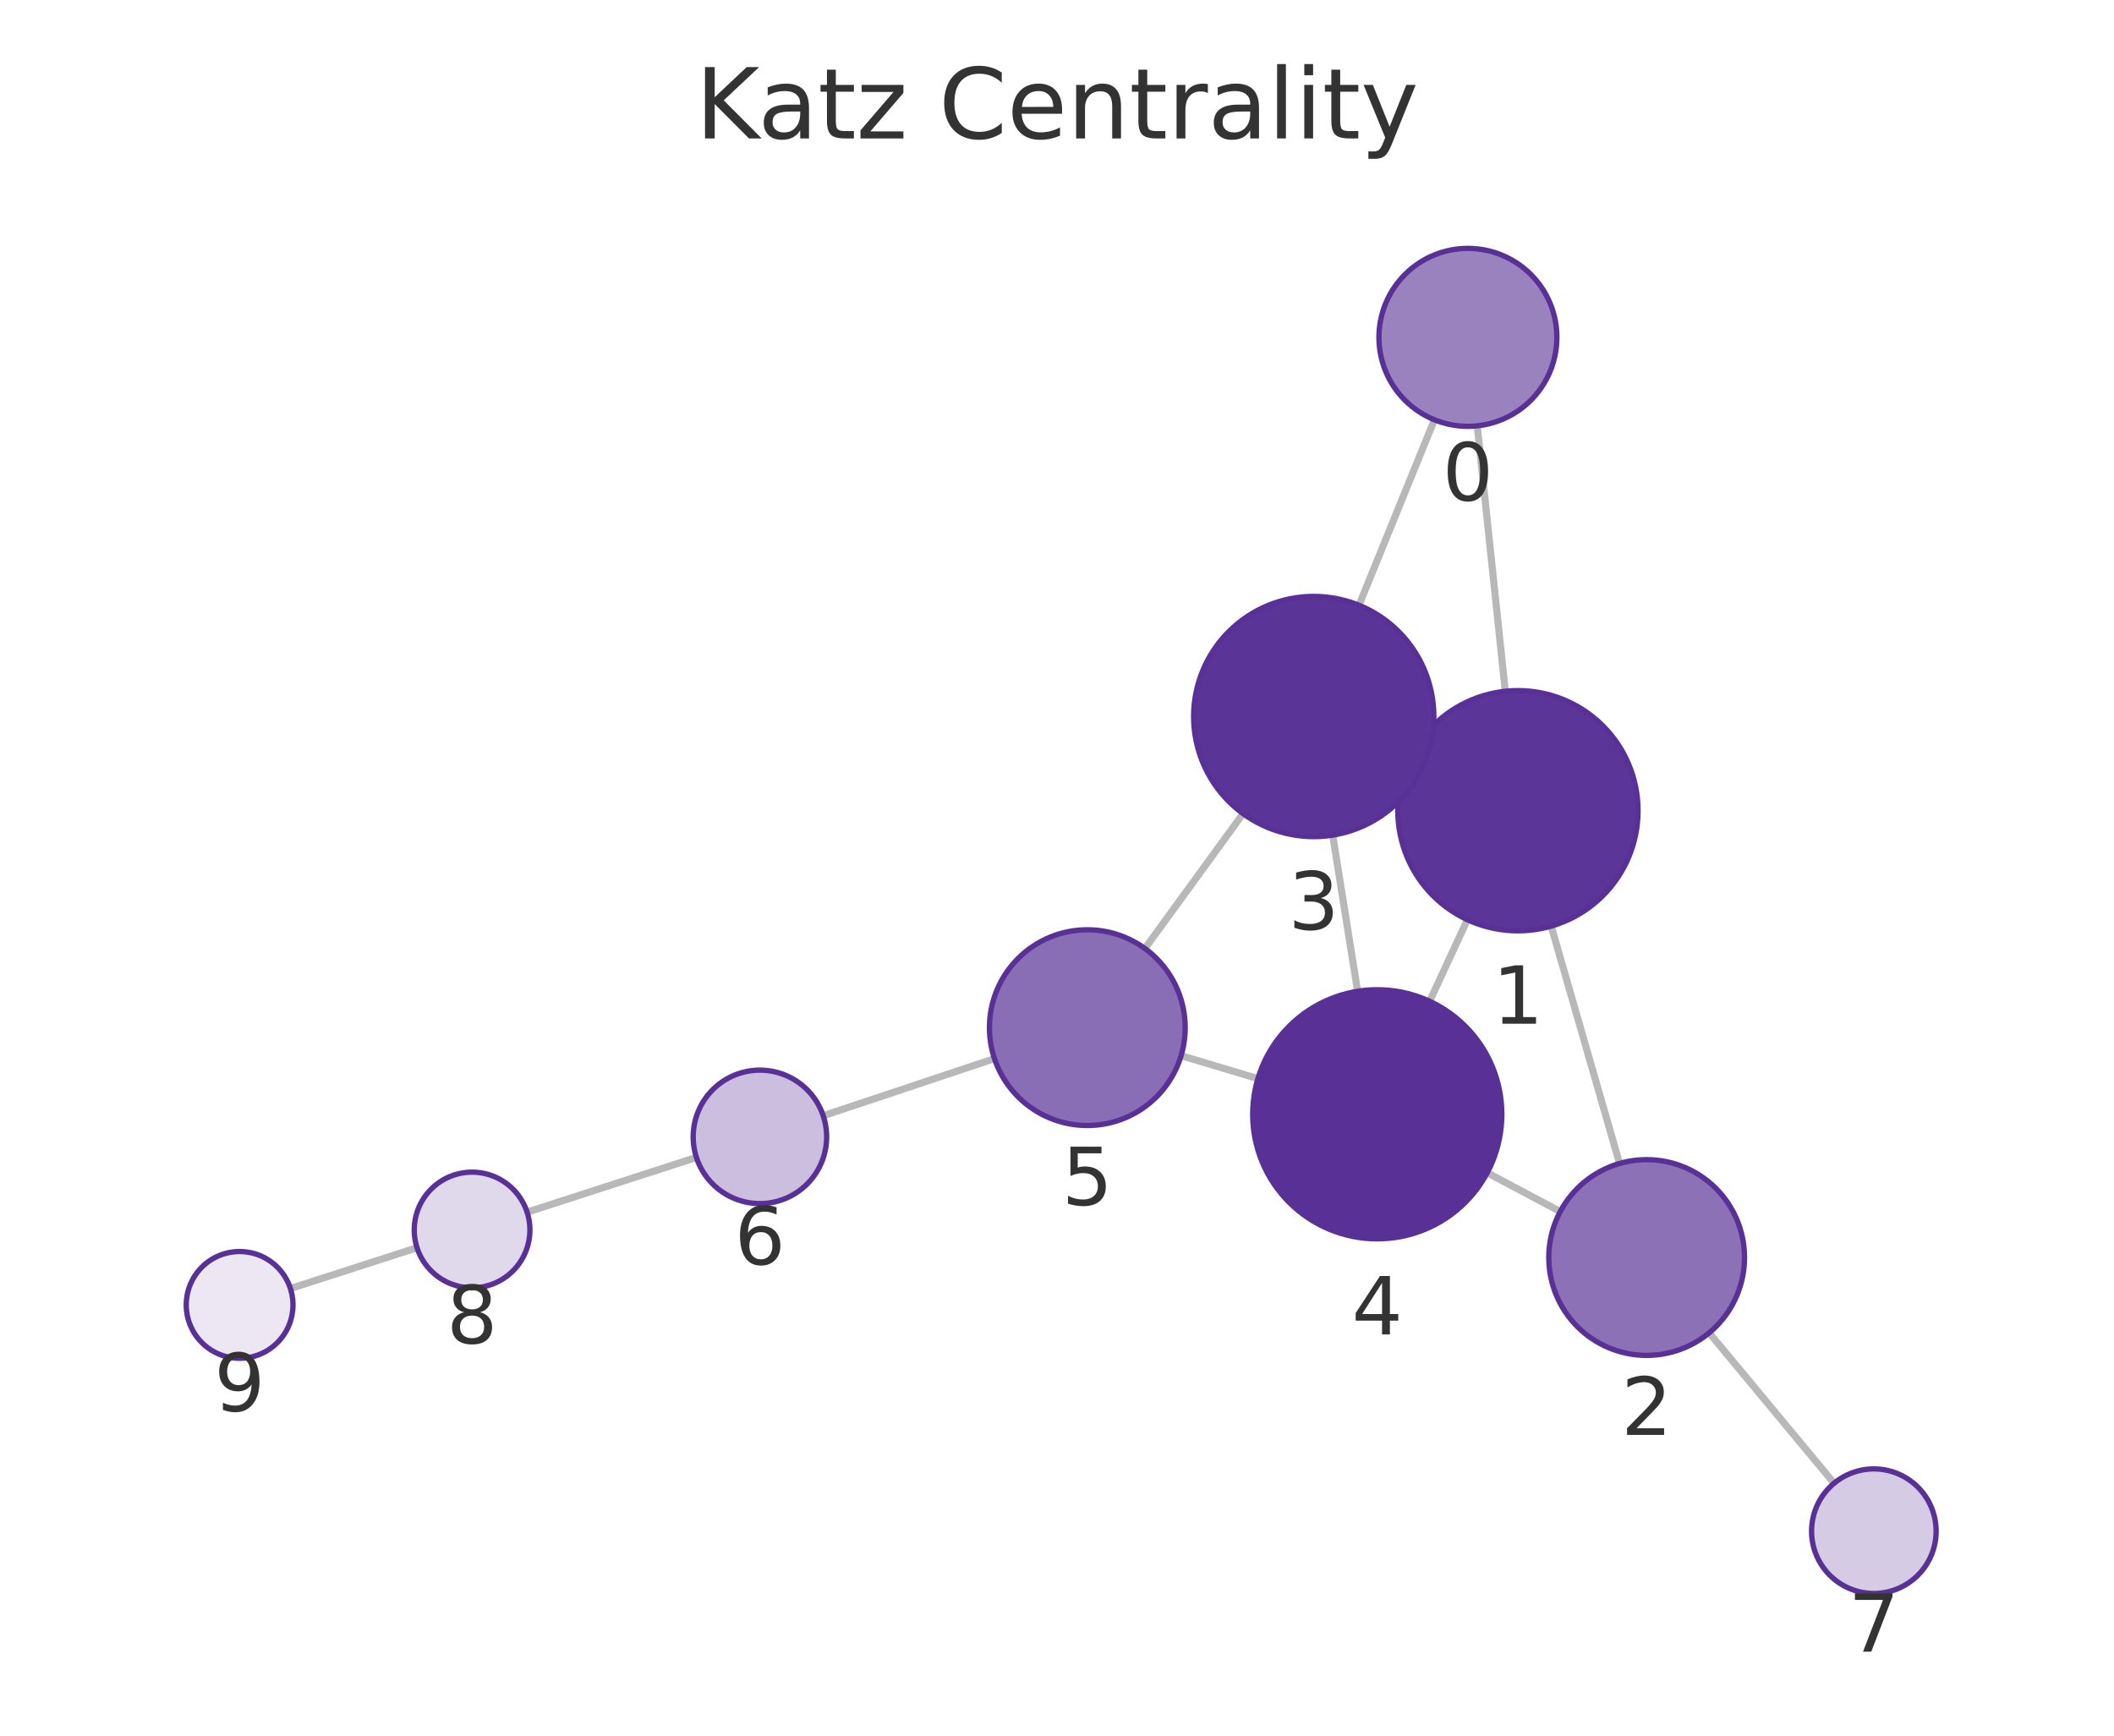
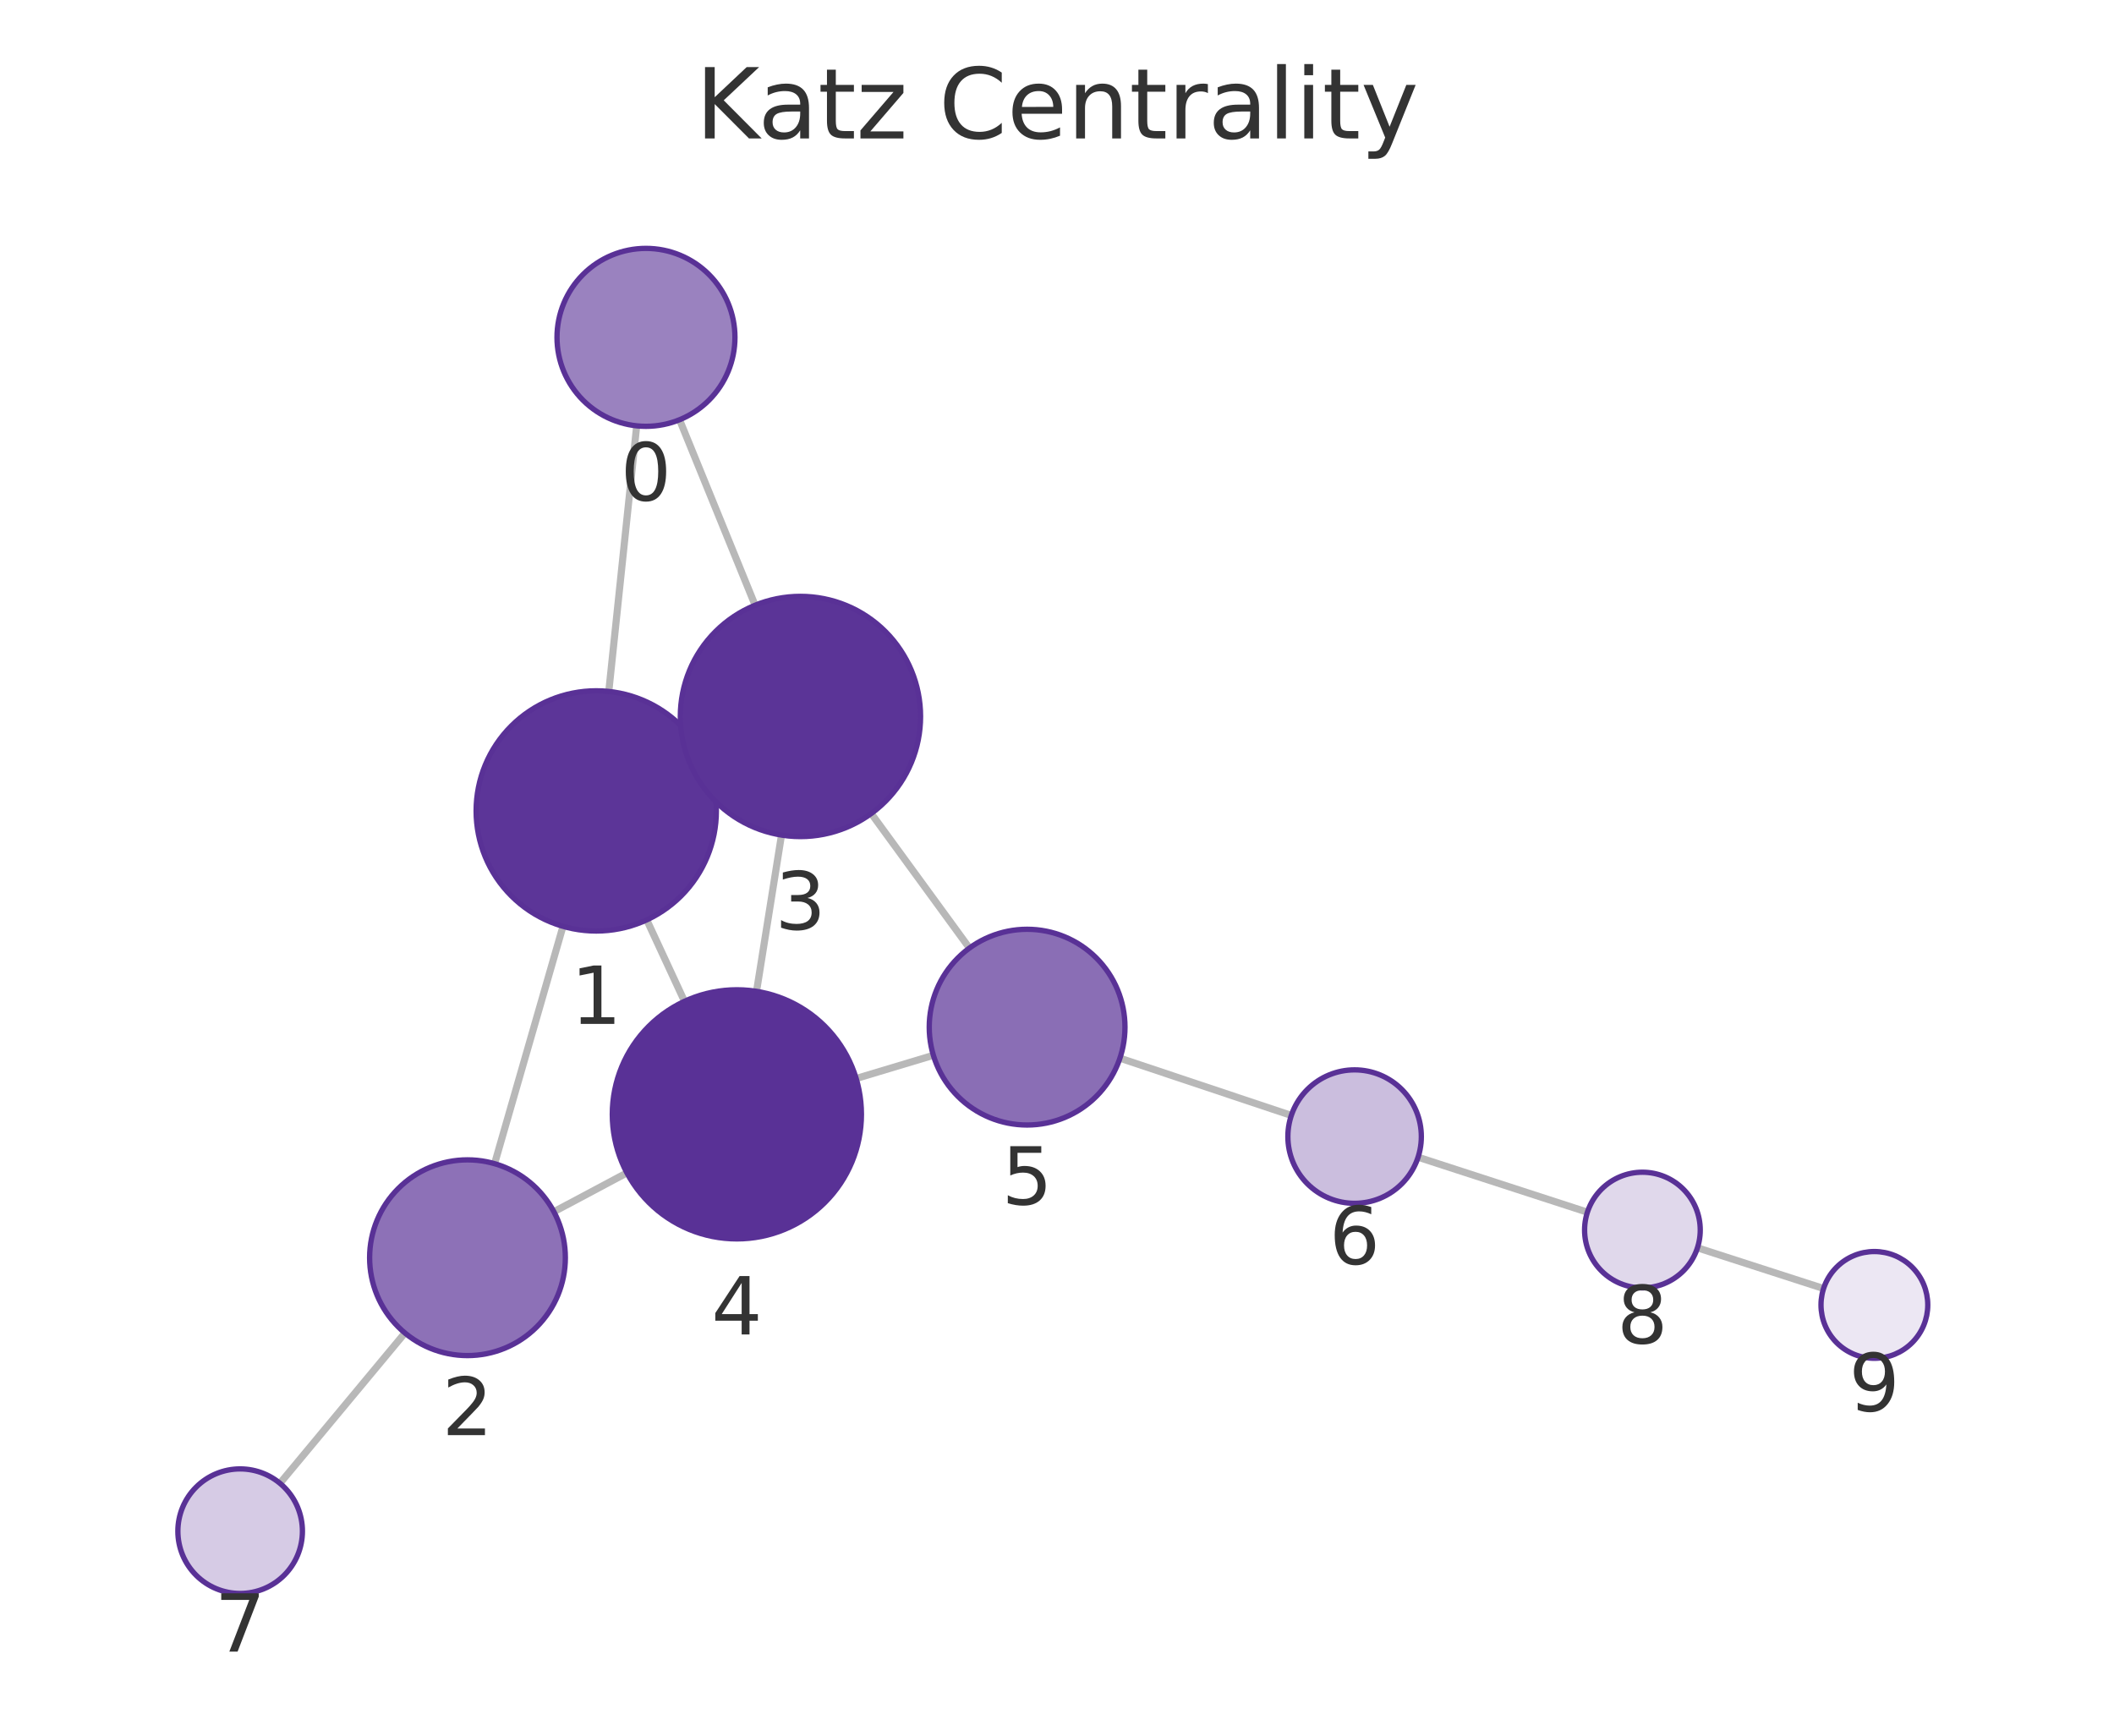
<svg xmlns="http://www.w3.org/2000/svg" xmlns:xlink="http://www.w3.org/1999/xlink" width="237.6pt" height="195.078pt" viewBox="0 0 237.6 195.078" version="1.1">
  <defs>
    <style type="text/css">*{stroke-linejoin: round; stroke-linecap: butt}</style>
  </defs>
  <g id="figure_1">
    <g id="patch_1">
      <path d="M 0 195.078  L 237.6 195.078  L 237.6 0  L 0 0  L 0 195.078  z " style="fill: none" />
    </g>
    <g id="axes_1">
      <g id="patch_2">
        <path d="M 7.2 187.878  L 230.4 187.878  L 230.4 21.558  L 7.2 21.558  L 7.2 187.878  z " style="fill: none" />
      </g>
      <g id="EdgeCollection_1">
-         <path d="M 166.034 47.862  L 169.187 77.696  " clip-path="url(#p5984930f26)" style="fill: #b8b8b8; stroke: #b8b8b8; stroke-width: 0.8" />
-         <path d="M 161.217 47.181  L 152.741 68.027  " clip-path="url(#p5984930f26)" style="fill: #b8b8b8; stroke: #b8b8b8; stroke-width: 0.8" />
-         <path d="M 174.343 104.094  L 182.029 130.769  " clip-path="url(#p5984930f26)" style="fill: #b8b8b8; stroke: #b8b8b8; stroke-width: 0.8" />
-         <path d="M 158.347 85.466  L 159.915 86.189  " clip-path="url(#p5984930f26)" style="fill: #b8b8b8; stroke: #b8b8b8; stroke-width: 0.8" />
-         <path d="M 164.929 103.37  L 160.681 112.538  " clip-path="url(#p5984930f26)" style="fill: #b8b8b8; stroke: #b8b8b8; stroke-width: 0.8" />
-         <path d="M 175.362 136.175  L 167.157 131.813  " clip-path="url(#p5984930f26)" style="fill: #b8b8b8; stroke: #b8b8b8; stroke-width: 0.8" />
-         <path d="M 192.1 149.803  L 206.138 166.711  " clip-path="url(#p5984930f26)" style="fill: #b8b8b8; stroke: #b8b8b8; stroke-width: 0.8" />
-         <path d="M 149.785 93.864  L 152.588 111.416  " clip-path="url(#p5984930f26)" style="fill: #b8b8b8; stroke: #b8b8b8; stroke-width: 0.8" />
-         <path d="M 139.713 91.448  L 128.68 106.608  " clip-path="url(#p5984930f26)" style="fill: #b8b8b8; stroke: #b8b8b8; stroke-width: 0.8" />
-         <path d="M 141.381 121.232  L 132.746 118.652  " clip-path="url(#p5984930f26)" style="fill: #b8b8b8; stroke: #b8b8b8; stroke-width: 0.8" />
-         <path d="M 111.772 118.983  L 92.524 125.404  " clip-path="url(#p5984930f26)" style="fill: #b8b8b8; stroke: #b8b8b8; stroke-width: 0.8" />
-         <path d="M 78.273 130.086  L 59.242 136.243  " clip-path="url(#p5984930f26)" style="fill: #b8b8b8; stroke: #b8b8b8; stroke-width: 0.8" />
-         <path d="M 46.871 140.237  L 32.642 144.823  " clip-path="url(#p5984930f26)" style="fill: #b8b8b8; stroke: #b8b8b8; stroke-width: 0.8" />
+         <path d="M 71.559 47.862  L 68.424 77.716  " clip-path="url(#p0d34570f97)" style="fill: #b8b8b8; stroke: #b8b8b8; stroke-width: 0.8" />
+         <path d="M 76.376 47.178  L 84.871 68.025  " clip-path="url(#p0d34570f97)" style="fill: #b8b8b8; stroke: #b8b8b8; stroke-width: 0.8" />
+         <path d="M 63.276 104.114  L 55.588 130.791  " clip-path="url(#p0d34570f97)" style="fill: #b8b8b8; stroke: #b8b8b8; stroke-width: 0.8" />
+         <path d="M 79.267 85.475  L 77.712 86.194  " clip-path="url(#p0d34570f97)" style="fill: #b8b8b8; stroke: #b8b8b8; stroke-width: 0.8" />
+         <path d="M 72.69 103.39  L 76.933 112.544  " clip-path="url(#p0d34570f97)" style="fill: #b8b8b8; stroke: #b8b8b8; stroke-width: 0.8" />
+         <path d="M 62.253 136.193  L 70.461 131.824  " clip-path="url(#p0d34570f97)" style="fill: #b8b8b8; stroke: #b8b8b8; stroke-width: 0.8" />
+         <path d="M 45.511 149.82  L 31.466 166.714  " clip-path="url(#p0d34570f97)" style="fill: #b8b8b8; stroke: #b8b8b8; stroke-width: 0.8" />
+         <path d="M 87.835 93.858  L 85.029 111.422  " clip-path="url(#p0d34570f97)" style="fill: #b8b8b8; stroke: #b8b8b8; stroke-width: 0.8" />
+         <path d="M 97.922 91.433  L 108.957 106.559  " clip-path="url(#p0d34570f97)" style="fill: #b8b8b8; stroke: #b8b8b8; stroke-width: 0.8" />
+         <path d="M 96.227 121.218  L 104.905 118.611  " clip-path="url(#p0d34570f97)" style="fill: #b8b8b8; stroke: #b8b8b8; stroke-width: 0.8" />
+         <path d="M 125.873 118.932  L 145.135 125.37  " clip-path="url(#p0d34570f97)" style="fill: #b8b8b8; stroke: #b8b8b8; stroke-width: 0.8" />
+         <path d="M 159.382 130.063  L 178.415 136.243  " clip-path="url(#p0d34570f97)" style="fill: #b8b8b8; stroke: #b8b8b8; stroke-width: 0.8" />
+         <path d="M 190.783 140.247  L 204.959 144.823  " clip-path="url(#p0d34570f97)" style="fill: #b8b8b8; stroke: #b8b8b8; stroke-width: 0.8" />
      </g>
      <g id="VertexCollection_1">
-         <path d="M 164.983 47.917  C 167.635 47.917 170.179 46.863 172.054 44.988  C 173.93 43.113 174.983 40.569 174.983 37.917  C 174.983 35.265 173.93 32.721 172.054 30.846  C 170.179 28.971 167.635 27.917 164.983 27.917  C 162.331 27.917 159.787 28.971 157.912 30.846  C 156.037 32.721 154.983 35.265 154.983 37.917  C 154.983 40.569 156.037 43.113 157.912 44.988  C 159.787 46.863 162.331 47.917 164.983 47.917  z " clip-path="url(#p5984930f26)" style="fill: #9a82bf; stroke: #593196; stroke-width: 0.6" />
-         <path d="M 170.605 104.621  C 174.185 104.621 177.619 103.199 180.151 100.667  C 182.683 98.136 184.105 94.702 184.105 91.121  C 184.105 87.541 182.683 84.107 180.151 81.575  C 177.619 79.044 174.185 77.621 170.605 77.621  C 167.025 77.621 163.591 79.044 161.059 81.575  C 158.528 84.107 157.105 87.541 157.105 91.121  C 157.105 94.702 158.528 98.136 161.059 100.667  C 163.591 103.199 167.025 104.621 170.605 104.621  z " clip-path="url(#p5984930f26)" style="fill: #5c3598; stroke: #593196; stroke-width: 0.6" />
-         <path d="M 185.074 152.339  C 187.991 152.339 190.79 151.18 192.852 149.117  C 194.915 147.054 196.074 144.256 196.074 141.339  C 196.074 138.422 194.915 135.624 192.852 133.561  C 190.79 131.498 187.991 130.339 185.074 130.339  C 182.157 130.339 179.359 131.498 177.296 133.561  C 175.233 135.624 174.074 138.422 174.074 141.339  C 174.074 144.256 175.233 147.054 177.296 149.117  C 179.359 151.18 182.157 152.339 185.074 152.339  z " clip-path="url(#p5984930f26)" style="fill: #8d71b7; stroke: #593196; stroke-width: 0.6" />
-         <path d="M 147.656 94.033  C 151.237 94.033 154.671 92.611 157.202 90.079  C 159.734 87.547 161.156 84.113 161.156 80.533  C 161.156 76.953 159.734 73.519 157.202 70.987  C 154.671 68.456 151.237 67.033 147.656 67.033  C 144.076 67.033 140.642 68.456 138.111 70.987  C 135.579 73.519 134.156 76.953 134.156 80.533  C 134.156 84.113 135.579 87.547 138.111 90.079  C 140.642 92.611 144.076 94.033 147.656 94.033  z " clip-path="url(#p5984930f26)" style="fill: #5b3497; stroke: #593196; stroke-width: 0.6" />
-         <path d="M 154.795 139.241  C 158.508 139.241 162.069 137.766 164.695 135.141  C 167.32 132.515 168.795 128.954 168.795 125.241  C 168.795 121.528 167.32 117.967 164.695 115.342  C 162.069 112.716 158.508 111.241 154.795 111.241  C 151.082 111.241 147.521 112.716 144.896 115.342  C 142.27 117.967 140.795 121.528 140.795 125.241  C 140.795 128.954 142.27 132.515 144.896 135.141  C 147.521 137.766 151.082 139.241 154.795 139.241  z " clip-path="url(#p5984930f26)" style="fill: #593196; stroke: #593196; stroke-width: 0.6" />
-         <path d="M 122.207 126.502  C 125.124 126.502 127.922 125.343 129.985 123.28  C 132.048 121.218 133.207 118.419 133.207 115.502  C 133.207 112.585 132.048 109.787 129.985 107.724  C 127.922 105.661 125.124 104.502 122.207 104.502  C 119.29 104.502 116.491 105.661 114.429 107.724  C 112.366 109.787 111.207 112.585 111.207 115.502  C 111.207 118.419 112.366 121.218 114.429 123.28  C 116.491 125.343 119.29 126.502 122.207 126.502  z " clip-path="url(#p5984930f26)" style="fill: #8a6eb5; stroke: #593196; stroke-width: 0.6" />
-         <path d="M 85.409 135.278  C 87.398 135.278 89.306 134.487 90.713 133.081  C 92.119 131.674 92.909 129.767 92.909 127.778  C 92.909 125.788 92.119 123.881 90.713 122.474  C 89.306 121.068 87.398 120.278 85.409 120.278  C 83.42 120.278 81.512 121.068 80.106 122.474  C 78.7 123.881 77.909 125.788 77.909 127.778  C 77.909 129.767 78.7 131.674 80.106 133.081  C 81.512 134.487 83.42 135.278 85.409 135.278  z " clip-path="url(#p5984930f26)" style="fill: #cbbede; stroke: #593196; stroke-width: 0.6" />
-         <path d="M 210.609 179.097  C 212.465 179.097 214.246 178.36 215.559 177.047  C 216.871 175.734 217.609 173.954 217.609 172.097  C 217.609 170.241 216.871 168.46 215.559 167.148  C 214.246 165.835 212.465 165.097 210.609 165.097  C 208.752 165.097 206.972 165.835 205.659 167.148  C 204.346 168.46 203.609 170.241 203.609 172.097  C 203.609 173.954 204.346 175.734 205.659 177.047  C 206.972 178.36 208.752 179.097 210.609 179.097  z " clip-path="url(#p5984930f26)" style="fill: #d6cbe5; stroke: #593196; stroke-width: 0.6" />
-         <path d="M 53.058 144.743  C 54.781 144.743 56.435 144.059 57.654 142.84  C 58.873 141.621 59.558 139.967 59.558 138.243  C 59.558 136.52 58.873 134.866 57.654 133.647  C 56.435 132.428 54.781 131.743 53.058 131.743  C 51.334 131.743 49.68 132.428 48.461 133.647  C 47.242 134.866 46.558 136.52 46.558 138.243  C 46.558 139.967 47.242 141.621 48.461 142.84  C 49.68 144.059 51.334 144.743 53.058 144.743  z " clip-path="url(#p5984930f26)" style="fill: #e0d8eb; stroke: #593196; stroke-width: 0.6" />
-         <path d="M 26.931 152.664  C 28.522 152.664 30.048 152.032 31.173 150.906  C 32.299 149.781 32.931 148.255 32.931 146.664  C 32.931 145.073 32.299 143.546 31.173 142.421  C 30.048 141.296 28.522 140.664 26.931 140.664  C 25.34 140.664 23.813 141.296 22.688 142.421  C 21.563 143.546 20.931 145.073 20.931 146.664  C 20.931 148.255 21.563 149.781 22.688 150.906  C 23.813 152.032 25.34 152.664 26.931 152.664  z " clip-path="url(#p5984930f26)" style="fill: #ece7f3; stroke: #593196; stroke-width: 0.6" />
+         <path d="M 72.603 47.917  C 75.255 47.917 77.799 46.863 79.674 44.988  C 81.549 43.113 82.603 40.569 82.603 37.917  C 82.603 35.265 81.549 32.721 79.674 30.846  C 77.799 28.971 75.255 27.917 72.603 27.917  C 69.951 27.917 67.407 28.971 65.532 30.846  C 63.657 32.721 62.603 35.265 62.603 37.917  C 62.603 40.569 63.657 43.113 65.532 44.988  C 67.407 46.863 69.951 47.917 72.603 47.917  z " clip-path="url(#p0d34570f97)" style="fill: #9a82bf; stroke: #593196; stroke-width: 0.6" />
+         <path d="M 67.014 104.642  C 70.594 104.642 74.028 103.219 76.56 100.688  C 79.092 98.156 80.514 94.722 80.514 91.142  C 80.514 87.562 79.092 84.128 76.56 81.596  C 74.028 79.064 70.594 77.642 67.014 77.642  C 63.434 77.642 60 79.064 57.468 81.596  C 54.936 84.128 53.514 87.562 53.514 91.142  C 53.514 94.722 54.936 98.156 57.468 100.688  C 60 103.219 63.434 104.642 67.014 104.642  z " clip-path="url(#p0d34570f97)" style="fill: #5c3598; stroke: #593196; stroke-width: 0.6" />
+         <path d="M 52.542 152.361  C 55.46 152.361 58.258 151.202 60.321 149.139  C 62.383 147.076 63.542 144.278 63.542 141.361  C 63.542 138.444 62.383 135.646 60.321 133.583  C 58.258 131.52 55.46 130.361 52.542 130.361  C 49.625 130.361 46.827 131.52 44.764 133.583  C 42.701 135.646 41.542 138.444 41.542 141.361  C 41.542 144.278 42.701 147.076 44.764 149.139  C 46.827 151.202 49.625 152.361 52.542 152.361  z " clip-path="url(#p0d34570f97)" style="fill: #8d71b7; stroke: #593196; stroke-width: 0.6" />
+         <path d="M 89.965 94.027  C 93.546 94.027 96.98 92.605 99.511 90.073  C 102.043 87.542 103.465 84.108 103.465 80.527  C 103.465 76.947 102.043 73.513 99.511 70.981  C 96.98 68.45 93.546 67.027 89.965 67.027  C 86.385 67.027 82.951 68.45 80.42 70.981  C 77.888 73.513 76.465 76.947 76.465 80.527  C 76.465 84.108 77.888 87.542 80.42 90.073  C 82.951 92.605 86.385 94.027 89.965 94.027  z " clip-path="url(#p0d34570f97)" style="fill: #5b3497; stroke: #593196; stroke-width: 0.6" />
+         <path d="M 82.819 139.246  C 86.532 139.246 90.094 137.771 92.719 135.146  C 95.344 132.521 96.819 128.959 96.819 125.246  C 96.819 121.534 95.344 117.972 92.719 115.347  C 90.094 112.722 86.532 111.246 82.819 111.246  C 79.107 111.246 75.545 112.722 72.92 115.347  C 70.295 117.972 68.819 121.534 68.819 125.246  C 68.819 128.959 70.295 132.521 72.92 135.146  C 75.545 137.771 79.107 139.246 82.819 139.246  z " clip-path="url(#p0d34570f97)" style="fill: #593196; stroke: #593196; stroke-width: 0.6" />
+         <path d="M 115.44 126.446  C 118.357 126.446 121.155 125.287 123.218 123.224  C 125.281 121.161 126.44 118.363 126.44 115.446  C 126.44 112.529 125.281 109.731 123.218 107.668  C 121.155 105.605 118.357 104.446 115.44 104.446  C 112.523 104.446 109.725 105.605 107.662 107.668  C 105.599 109.731 104.44 112.529 104.44 115.446  C 104.44 118.363 105.599 121.161 107.662 123.224  C 109.725 125.287 112.523 126.446 115.44 126.446  z " clip-path="url(#p0d34570f97)" style="fill: #8a6eb5; stroke: #593196; stroke-width: 0.6" />
+         <path d="M 152.249 135.247  C 154.238 135.247 156.146 134.457 157.552 133.05  C 158.959 131.644 159.749 129.736 159.749 127.747  C 159.749 125.758 158.959 123.85 157.552 122.444  C 156.146 121.037 154.238 120.247 152.249 120.247  C 150.26 120.247 148.352 121.037 146.946 122.444  C 145.539 123.85 144.749 125.758 144.749 127.747  C 144.749 129.736 145.539 131.644 146.946 133.05  C 148.352 134.457 150.26 135.247 152.249 135.247  z " clip-path="url(#p0d34570f97)" style="fill: #cbbede; stroke: #593196; stroke-width: 0.6" />
+         <path d="M 26.991 179.097  C 28.848 179.097 30.628 178.36 31.941 177.047  C 33.254 175.734 33.991 173.954 33.991 172.097  C 33.991 170.241 33.254 168.46 31.941 167.148  C 30.628 165.835 28.848 165.097 26.991 165.097  C 25.135 165.097 23.354 165.835 22.041 167.148  C 20.729 168.46 19.991 170.241 19.991 172.097  C 19.991 173.954 20.729 175.734 22.041 177.047  C 23.354 178.36 25.135 179.097 26.991 179.097  z " clip-path="url(#p0d34570f97)" style="fill: #d6cbe5; stroke: #593196; stroke-width: 0.6" />
+         <path d="M 184.597 144.751  C 186.321 144.751 187.974 144.066 189.193 142.847  C 190.412 141.628 191.097 139.975 191.097 138.251  C 191.097 136.527 190.412 134.874 189.193 133.655  C 187.974 132.436 186.321 131.751 184.597 131.751  C 182.873 131.751 181.22 132.436 180.001 133.655  C 178.782 134.874 178.097 136.527 178.097 138.251  C 178.097 139.975 178.782 141.628 180.001 142.847  C 181.22 144.066 182.873 144.751 184.597 144.751  z " clip-path="url(#p0d34570f97)" style="fill: #e0d8eb; stroke: #593196; stroke-width: 0.6" />
+         <path d="M 210.669 152.666  C 212.26 152.666 213.787 152.034 214.912 150.908  C 216.037 149.783 216.669 148.257 216.669 146.666  C 216.669 145.075 216.037 143.548 214.912 142.423  C 213.787 141.298 212.26 140.666 210.669 140.666  C 209.078 140.666 207.552 141.298 206.427 142.423  C 205.301 143.548 204.669 145.075 204.669 146.666  C 204.669 148.257 205.301 149.783 206.427 150.908  C 207.552 152.034 209.078 152.666 210.669 152.666  z " clip-path="url(#p0d34570f97)" style="fill: #ece7f3; stroke: #593196; stroke-width: 0.6" />
      </g>
      <g id="text_1">
-         <g clip-path="url(#p5984930f26)">
-           <g style="fill: #333333" transform="translate(162.1201 56.25481) scale(0.09 -0.09)">
+         <g clip-path="url(#p0d34570f97)">
+           <g style="fill: #333333" transform="translate(69.7399 56.25491) scale(0.09 -0.09)">
            <defs>
              <path id="DejaVuSans-13" d="M 2034 4250  Q 1547 4250 1301 3770  Q 1056 3291 1056 2328  Q 1056 1369 1301 889  Q 1547 409 2034 409  Q 2525 409 2770 889  Q 3016 1369 3016 2328  Q 3016 3291 2770 3770  Q 2525 4250 2034 4250  z M 2034 4750  Q 2819 4750 3233 4129  Q 3647 3509 3647 2328  Q 3647 1150 3233 529  Q 2819 -91 2034 -91  Q 1250 -91 836 529  Q 422 1150 422 2328  Q 422 3509 836 4129  Q 1250 4750 2034 4750  z " transform="scale(0.015625)" />
            </defs>
            <use xlink:href="#DejaVuSans-13" />
          </g>
        </g>
      </g>
      <g id="text_2">
-         <g clip-path="url(#p5984930f26)">
-           <g style="fill: #333333" transform="translate(167.7419 115.0593) scale(0.09 -0.09)">
+         <g clip-path="url(#p0d34570f97)">
+           <g style="fill: #333333" transform="translate(64.15083 115.0798) scale(0.09 -0.09)">
            <defs>
              <path id="DejaVuSans-14" d="M 794 531  L 1825 531  L 1825 4091  L 703 3866  L 703 4441  L 1819 4666  L 2450 4666  L 2450 531  L 3481 531  L 3481 0  L 794 0  L 794 531  z " transform="scale(0.015625)" />
            </defs>
            <use xlink:href="#DejaVuSans-14" />
          </g>
        </g>
      </g>
      <g id="text_3">
-         <g clip-path="url(#p5984930f26)">
-           <g style="fill: #333333" transform="translate(182.2111 161.2768) scale(0.09 -0.09)">
+         <g clip-path="url(#p0d34570f97)">
+           <g style="fill: #333333" transform="translate(49.6793 161.2988) scale(0.09 -0.09)">
            <defs>
              <path id="DejaVuSans-15" d="M 1228 531  L 3431 531  L 3431 0  L 469 0  L 469 531  Q 828 903 1448 1529  Q 2069 2156 2228 2338  Q 2531 2678 2651 2914  Q 2772 3150 2772 3378  Q 2772 3750 2511 3984  Q 2250 4219 1831 4219  Q 1534 4219 1204 4116  Q 875 4013 500 3803  L 500 4441  Q 881 4594 1212 4672  Q 1544 4750 1819 4750  Q 2544 4750 2975 4387  Q 3406 4025 3406 3419  Q 3406 3131 3298 2873  Q 3191 2616 2906 2266  Q 2828 2175 2409 1742  Q 1991 1309 1228 531  z " transform="scale(0.015625)" />
            </defs>
            <use xlink:href="#DejaVuSans-15" />
          </g>
        </g>
      </g>
      <g id="text_4">
-         <g clip-path="url(#p5984930f26)">
-           <g style="fill: #333333" transform="translate(144.7933 104.471) scale(0.09 -0.09)">
+         <g clip-path="url(#p0d34570f97)">
+           <g style="fill: #333333" transform="translate(87.10235 104.4652) scale(0.09 -0.09)">
            <defs>
              <path id="DejaVuSans-16" d="M 2597 2516  Q 3050 2419 3304 2112  Q 3559 1806 3559 1356  Q 3559 666 3084 287  Q 2609 -91 1734 -91  Q 1441 -91 1130 -33  Q 819 25 488 141  L 488 750  Q 750 597 1062 519  Q 1375 441 1716 441  Q 2309 441 2620 675  Q 2931 909 2931 1356  Q 2931 1769 2642 2001  Q 2353 2234 1838 2234  L 1294 2234  L 1294 2753  L 1863 2753  Q 2328 2753 2575 2939  Q 2822 3125 2822 3475  Q 2822 3834 2567 4026  Q 2313 4219 1838 4219  Q 1578 4219 1281 4162  Q 984 4106 628 3988  L 628 4550  Q 988 4650 1302 4700  Q 1616 4750 1894 4750  Q 2613 4750 3031 4423  Q 3450 4097 3450 3541  Q 3450 3153 3228 2886  Q 3006 2619 2597 2516  z " transform="scale(0.015625)" />
            </defs>
            <use xlink:href="#DejaVuSans-16" />
          </g>
        </g>
      </g>
      <g id="text_5">
-         <g clip-path="url(#p5984930f26)">
-           <g style="fill: #333333" transform="translate(151.9321 149.9789) scale(0.09 -0.09)">
+         <g clip-path="url(#p0d34570f97)">
+           <g style="fill: #333333" transform="translate(79.95633 149.9843) scale(0.09 -0.09)">
            <defs>
              <path id="DejaVuSans-17" d="M 2419 4116  L 825 1625  L 2419 1625  L 2419 4116  z M 2253 4666  L 3047 4666  L 3047 1625  L 3713 1625  L 3713 1100  L 3047 1100  L 3047 0  L 2419 0  L 2419 1100  L 313 1100  L 313 1709  L 2253 4666  z " transform="scale(0.015625)" />
            </defs>
            <use xlink:href="#DejaVuSans-17" />
          </g>
        </g>
      </g>
      <g id="text_6">
-         <g clip-path="url(#p5984930f26)">
-           <g style="fill: #333333" transform="translate(119.3437 135.4401) scale(0.09 -0.09)">
+         <g clip-path="url(#p0d34570f97)">
+           <g style="fill: #333333" transform="translate(112.577 135.3838) scale(0.09 -0.09)">
            <defs>
              <path id="DejaVuSans-18" d="M 691 4666  L 3169 4666  L 3169 4134  L 1269 4134  L 1269 2991  Q 1406 3038 1543 3061  Q 1681 3084 1819 3084  Q 2600 3084 3056 2656  Q 3513 2228 3513 1497  Q 3513 744 3044 326  Q 2575 -91 1722 -91  Q 1428 -91 1123 -41  Q 819 9 494 109  L 494 744  Q 775 591 1075 516  Q 1375 441 1709 441  Q 2250 441 2565 725  Q 2881 1009 2881 1497  Q 2881 1984 2565 2268  Q 2250 2553 1709 2553  Q 1456 2553 1204 2497  Q 953 2441 691 2322  L 691 4666  z " transform="scale(0.015625)" />
            </defs>
            <use xlink:href="#DejaVuSans-18" />
          </g>
        </g>
      </g>
      <g id="text_7">
-         <g clip-path="url(#p5984930f26)">
-           <g style="fill: #333333" transform="translate(82.5462 142.1154) scale(0.09 -0.09)">
+         <g clip-path="url(#p0d34570f97)">
+           <g style="fill: #333333" transform="translate(149.3857 142.0847) scale(0.09 -0.09)">
            <defs>
              <path id="DejaVuSans-19" d="M 2113 2584  Q 1688 2584 1439 2293  Q 1191 2003 1191 1497  Q 1191 994 1439 701  Q 1688 409 2113 409  Q 2538 409 2786 701  Q 3034 994 3034 1497  Q 3034 2003 2786 2293  Q 2538 2584 2113 2584  z M 3366 4563  L 3366 3988  Q 3128 4100 2886 4159  Q 2644 4219 2406 4219  Q 1781 4219 1451 3797  Q 1122 3375 1075 2522  Q 1259 2794 1537 2939  Q 1816 3084 2150 3084  Q 2853 3084 3261 2657  Q 3669 2231 3669 1497  Q 3669 778 3244 343  Q 2819 -91 2113 -91  Q 1303 -91 875 529  Q 447 1150 447 2328  Q 447 3434 972 4092  Q 1497 4750 2381 4750  Q 2619 4750 2861 4703  Q 3103 4656 3366 4563  z " transform="scale(0.015625)" />
            </defs>
            <use xlink:href="#DejaVuSans-19" />
          </g>
        </g>
      </g>
      <g id="text_8">
-         <g clip-path="url(#p5984930f26)">
-           <g style="fill: #333333" transform="translate(207.7457 185.6353) scale(0.09 -0.09)">
+         <g clip-path="url(#p0d34570f97)">
+           <g style="fill: #333333" transform="translate(24.12798 185.6352) scale(0.09 -0.09)">
            <defs>
              <path id="DejaVuSans-1a" d="M 525 4666  L 3525 4666  L 3525 4397  L 1831 0  L 1172 0  L 2766 4134  L 525 4134  L 525 4666  z " transform="scale(0.015625)" />
            </defs>
            <use xlink:href="#DejaVuSans-1a" />
          </g>
        </g>
      </g>
      <g id="text_9">
-         <g clip-path="url(#p5984930f26)">
-           <g style="fill: #333333" transform="translate(50.19447 150.9814) scale(0.09 -0.09)">
+         <g clip-path="url(#p0d34570f97)">
+           <g style="fill: #333333" transform="translate(181.7339 150.9888) scale(0.09 -0.09)">
            <defs>
              <path id="DejaVuSans-1b" d="M 2034 2216  Q 1584 2216 1326 1975  Q 1069 1734 1069 1313  Q 1069 891 1326 650  Q 1584 409 2034 409  Q 2484 409 2743 651  Q 3003 894 3003 1313  Q 3003 1734 2745 1975  Q 2488 2216 2034 2216  z M 1403 2484  Q 997 2584 770 2862  Q 544 3141 544 3541  Q 544 4100 942 4425  Q 1341 4750 2034 4750  Q 2731 4750 3128 4425  Q 3525 4100 3525 3541  Q 3525 3141 3298 2862  Q 3072 2584 2669 2484  Q 3125 2378 3379 2068  Q 3634 1759 3634 1313  Q 3634 634 3220 271  Q 2806 -91 2034 -91  Q 1263 -91 848 271  Q 434 634 434 1313  Q 434 1759 690 2068  Q 947 2378 1403 2484  z M 1172 3481  Q 1172 3119 1398 2916  Q 1625 2713 2034 2713  Q 2441 2713 2670 2916  Q 2900 3119 2900 3481  Q 2900 3844 2670 4047  Q 2441 4250 2034 4250  Q 1625 4250 1398 4047  Q 1172 3844 1172 3481  z " transform="scale(0.015625)" />
            </defs>
            <use xlink:href="#DejaVuSans-1b" />
          </g>
        </g>
      </g>
      <g id="text_10">
-         <g clip-path="url(#p5984930f26)">
-           <g style="fill: #333333" transform="translate(24.06769 158.6017) scale(0.09 -0.09)">
+         <g clip-path="url(#p0d34570f97)">
+           <g style="fill: #333333" transform="translate(207.8061 158.6037) scale(0.09 -0.09)">
            <defs>
              <path id="DejaVuSans-1c" d="M 703 97  L 703 672  Q 941 559 1184 500  Q 1428 441 1663 441  Q 2288 441 2617 861  Q 2947 1281 2994 2138  Q 2813 1869 2534 1725  Q 2256 1581 1919 1581  Q 1219 1581 811 2004  Q 403 2428 403 3163  Q 403 3881 828 4315  Q 1253 4750 1959 4750  Q 2769 4750 3195 4129  Q 3622 3509 3622 2328  Q 3622 1225 3098 567  Q 2575 -91 1691 -91  Q 1453 -91 1209 -44  Q 966 3 703 97  z M 1959 2075  Q 2384 2075 2632 2365  Q 2881 2656 2881 3163  Q 2881 3666 2632 3958  Q 2384 4250 1959 4250  Q 1534 4250 1286 3958  Q 1038 3666 1038 3163  Q 1038 2656 1286 2365  Q 1534 2075 1959 2075  z " transform="scale(0.015625)" />
            </defs>
            <use xlink:href="#DejaVuSans-1c" />
          </g>
        </g>
      </g>
      <g id="matplotlib.axis_1" />
      <g id="matplotlib.axis_2" />
      <g id="text_11">
        <g style="fill: #333333" transform="translate(78.16273 15.55828) scale(0.11 -0.11)">
          <defs>
            <path id="DejaVuSans-2e" d="M 628 4666  L 1259 4666  L 1259 2694  L 3353 4666  L 4166 4666  L 1850 2491  L 4331 0  L 3500 0  L 1259 2247  L 1259 0  L 628 0  L 628 4666  z " transform="scale(0.015625)" />
            <path id="DejaVuSans-44" d="M 2194 1759  Q 1497 1759 1228 1600  Q 959 1441 959 1056  Q 959 750 1161 570  Q 1363 391 1709 391  Q 2188 391 2477 730  Q 2766 1069 2766 1631  L 2766 1759  L 2194 1759  z M 3341 1997  L 3341 0  L 2766 0  L 2766 531  Q 2569 213 2275 61  Q 1981 -91 1556 -91  Q 1019 -91 701 211  Q 384 513 384 1019  Q 384 1609 779 1909  Q 1175 2209 1959 2209  L 2766 2209  L 2766 2266  Q 2766 2663 2505 2880  Q 2244 3097 1772 3097  Q 1472 3097 1187 3025  Q 903 2953 641 2809  L 641 3341  Q 956 3463 1253 3523  Q 1550 3584 1831 3584  Q 2591 3584 2966 3190  Q 3341 2797 3341 1997  z " transform="scale(0.015625)" />
            <path id="DejaVuSans-57" d="M 1172 4494  L 1172 3500  L 2356 3500  L 2356 3053  L 1172 3053  L 1172 1153  Q 1172 725 1289 603  Q 1406 481 1766 481  L 2356 481  L 2356 0  L 1766 0  Q 1100 0 847 248  Q 594 497 594 1153  L 594 3053  L 172 3053  L 172 3500  L 594 3500  L 594 4494  L 1172 4494  z " transform="scale(0.015625)" />
            <path id="DejaVuSans-5d" d="M 353 3500  L 3084 3500  L 3084 2975  L 922 459  L 3084 459  L 3084 0  L 275 0  L 275 525  L 2438 3041  L 353 3041  L 353 3500  z " transform="scale(0.015625)" />
            <path id="DejaVuSans-3" transform="scale(0.015625)" />
            <path id="DejaVuSans-26" d="M 4122 4306  L 4122 3641  Q 3803 3938 3442 4084  Q 3081 4231 2675 4231  Q 1875 4231 1450 3742  Q 1025 3253 1025 2328  Q 1025 1406 1450 917  Q 1875 428 2675 428  Q 3081 428 3442 575  Q 3803 722 4122 1019  L 4122 359  Q 3791 134 3420 21  Q 3050 -91 2638 -91  Q 1578 -91 968 557  Q 359 1206 359 2328  Q 359 3453 968 4101  Q 1578 4750 2638 4750  Q 3056 4750 3426 4639  Q 3797 4528 4122 4306  z " transform="scale(0.015625)" />
            <path id="DejaVuSans-48" d="M 3597 1894  L 3597 1613  L 953 1613  Q 991 1019 1311 708  Q 1631 397 2203 397  Q 2534 397 2845 478  Q 3156 559 3463 722  L 3463 178  Q 3153 47 2828 -22  Q 2503 -91 2169 -91  Q 1331 -91 842 396  Q 353 884 353 1716  Q 353 2575 817 3079  Q 1281 3584 2069 3584  Q 2775 3584 3186 3129  Q 3597 2675 3597 1894  z M 3022 2063  Q 3016 2534 2758 2815  Q 2500 3097 2075 3097  Q 1594 3097 1305 2825  Q 1016 2553 972 2059  L 3022 2063  z " transform="scale(0.015625)" />
            <path id="DejaVuSans-51" d="M 3513 2113  L 3513 0  L 2938 0  L 2938 2094  Q 2938 2591 2744 2837  Q 2550 3084 2163 3084  Q 1697 3084 1428 2787  Q 1159 2491 1159 1978  L 1159 0  L 581 0  L 581 3500  L 1159 3500  L 1159 2956  Q 1366 3272 1645 3428  Q 1925 3584 2291 3584  Q 2894 3584 3203 3211  Q 3513 2838 3513 2113  z " transform="scale(0.015625)" />
            <path id="DejaVuSans-55" d="M 2631 2963  Q 2534 3019 2420 3045  Q 2306 3072 2169 3072  Q 1681 3072 1420 2755  Q 1159 2438 1159 1844  L 1159 0  L 581 0  L 581 3500  L 1159 3500  L 1159 2956  Q 1341 3275 1631 3429  Q 1922 3584 2338 3584  Q 2397 3584 2469 3576  Q 2541 3569 2628 3553  L 2631 2963  z " transform="scale(0.015625)" />
            <path id="DejaVuSans-4f" d="M 603 4863  L 1178 4863  L 1178 0  L 603 0  L 603 4863  z " transform="scale(0.015625)" />
            <path id="DejaVuSans-4c" d="M 603 3500  L 1178 3500  L 1178 0  L 603 0  L 603 3500  z M 603 4863  L 1178 4863  L 1178 4134  L 603 4134  L 603 4863  z " transform="scale(0.015625)" />
            <path id="DejaVuSans-5c" d="M 2059 -325  Q 1816 -950 1584 -1140  Q 1353 -1331 966 -1331  L 506 -1331  L 506 -850  L 844 -850  Q 1081 -850 1212 -737  Q 1344 -625 1503 -206  L 1606 56  L 191 3500  L 800 3500  L 1894 763  L 2988 3500  L 3597 3500  L 2059 -325  z " transform="scale(0.015625)" />
          </defs>
          <use xlink:href="#DejaVuSans-2e" />
          <use xlink:href="#DejaVuSans-44" transform="translate(63.82812 0)" />
          <use xlink:href="#DejaVuSans-57" transform="translate(125.1094 0)" />
          <use xlink:href="#DejaVuSans-5d" transform="translate(164.3125 0)" />
          <use xlink:href="#DejaVuSans-3" transform="translate(216.7969 0)" />
          <use xlink:href="#DejaVuSans-26" transform="translate(248.5781 0)" />
          <use xlink:href="#DejaVuSans-48" transform="translate(318.4062 0)" />
          <use xlink:href="#DejaVuSans-51" transform="translate(379.9375 0)" />
          <use xlink:href="#DejaVuSans-57" transform="translate(443.3125 0)" />
          <use xlink:href="#DejaVuSans-55" transform="translate(482.5156 0)" />
          <use xlink:href="#DejaVuSans-44" transform="translate(523.625 0)" />
          <use xlink:href="#DejaVuSans-4f" transform="translate(584.9062 0)" />
          <use xlink:href="#DejaVuSans-4c" transform="translate(612.6875 0)" />
          <use xlink:href="#DejaVuSans-57" transform="translate(640.4688 0)" />
          <use xlink:href="#DejaVuSans-5c" transform="translate(679.6719 0)" />
        </g>
      </g>
    </g>
  </g>
  <defs>
-     <clipPath id="p5984930f26">
+     <clipPath id="p0d34570f97">
      <rect x="7.2" y="21.558" width="223.2" height="166.32" />
    </clipPath>
  </defs>
</svg>
